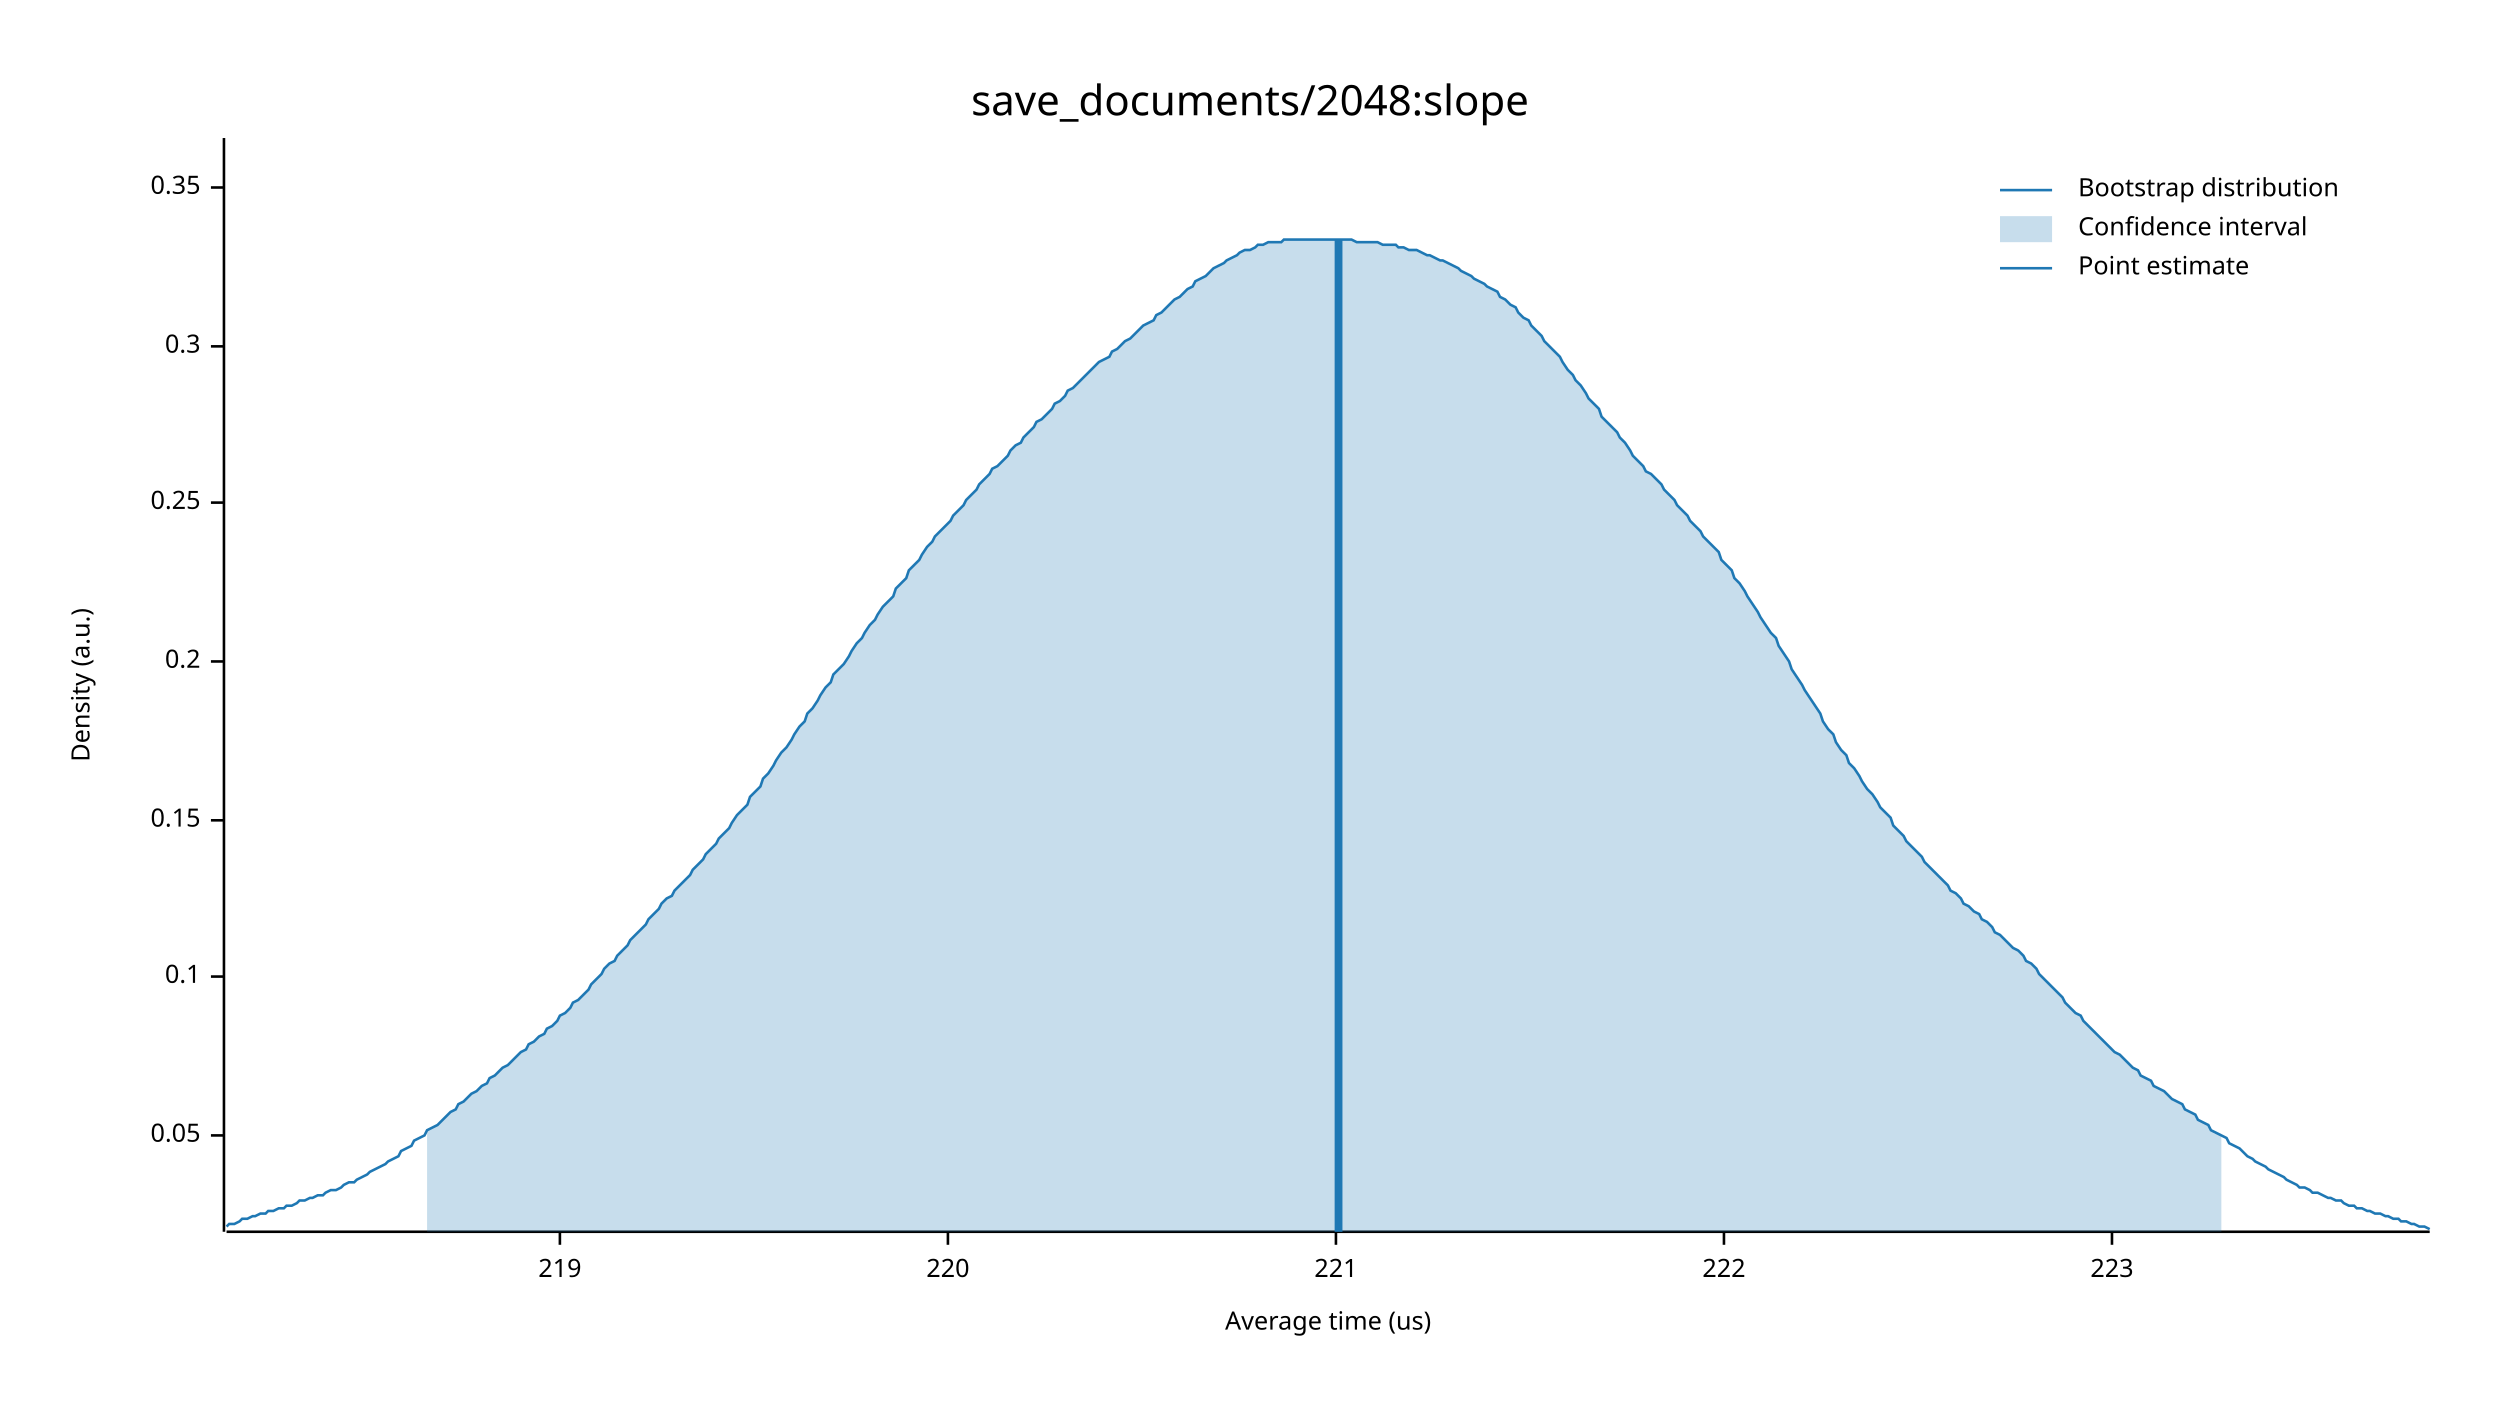
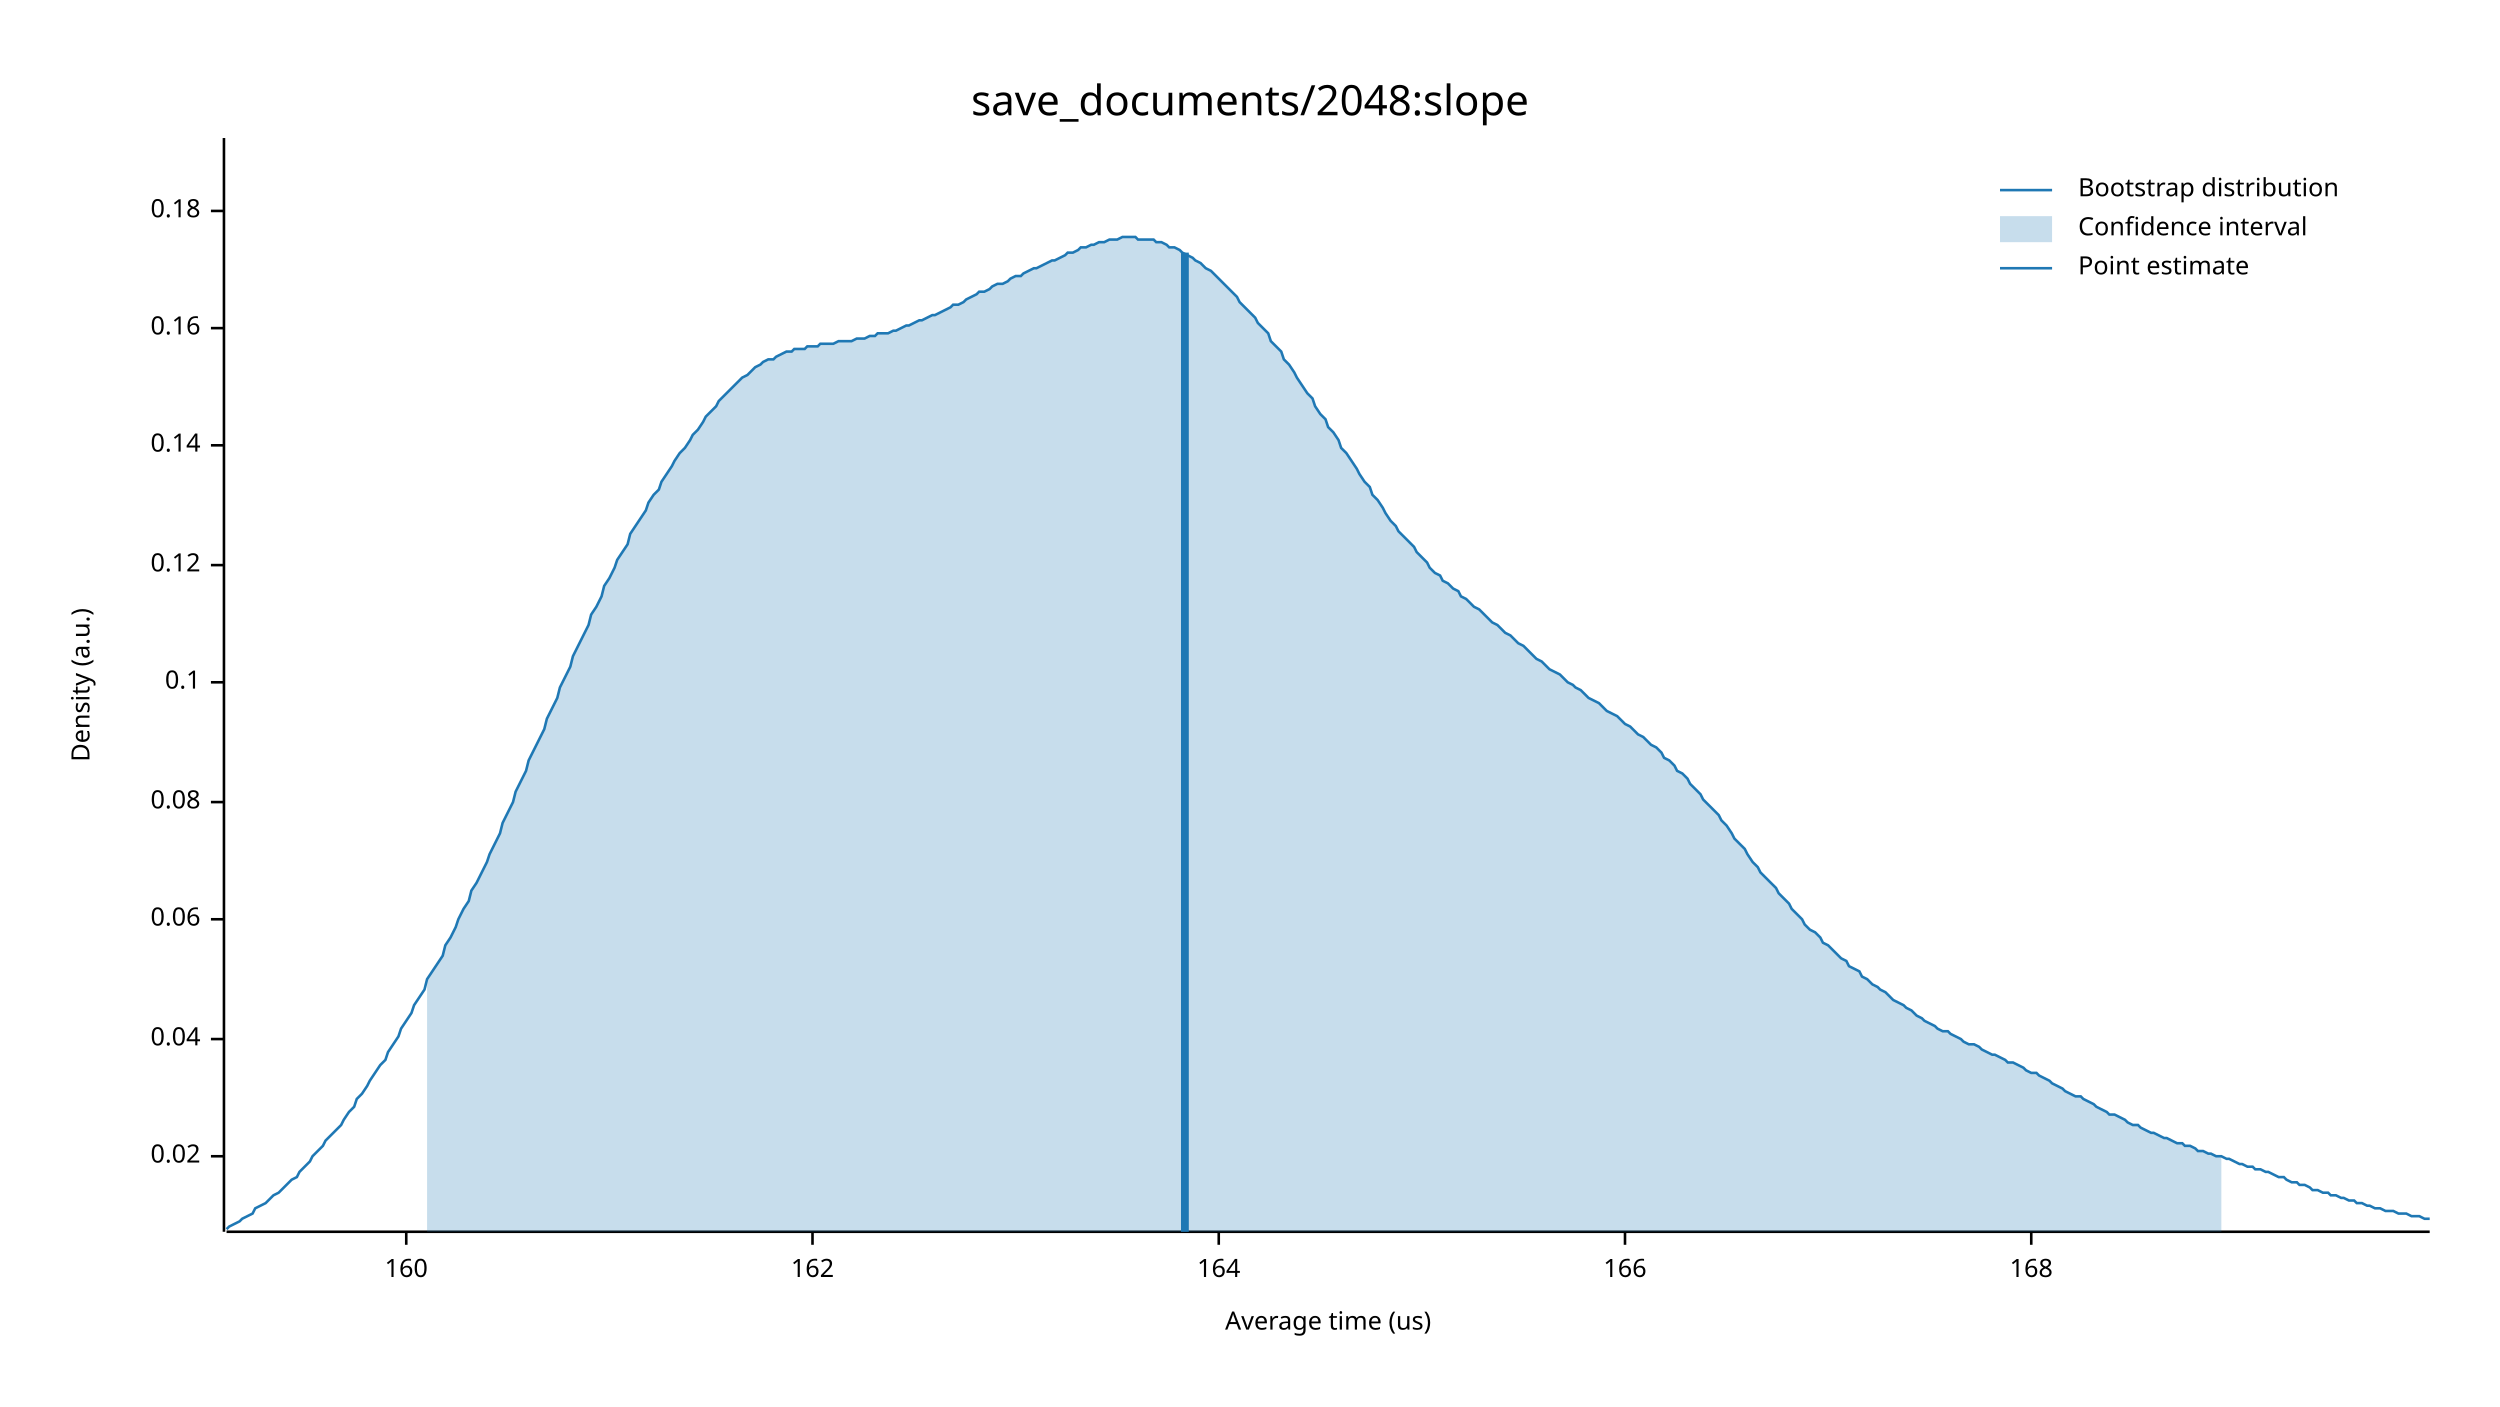
<svg xmlns="http://www.w3.org/2000/svg" width="960" height="540" viewBox="0 0 960 540">
  <text x="480" y="32" dy="0.76em" text-anchor="middle" font-family="sans-serif" font-size="16.129" opacity="1" fill="#000000">
save_documents/2048:slope
</text>
  <text x="27" y="263" dy="0.76em" text-anchor="middle" font-family="sans-serif" font-size="9.677" opacity="1" fill="#000000" transform="rotate(270, 27, 263)">
Density (a.u.)
</text>
  <text x="510" y="513" dy="-0.5ex" text-anchor="middle" font-family="sans-serif" font-size="9.677" opacity="1" fill="#000000">
Average time (us)
</text>
  <polyline fill="none" opacity="1" stroke="#000000" stroke-width="1" points="86,53 86,473 " />
-   <text x="77" y="436" dy="0.5ex" text-anchor="end" font-family="sans-serif" font-size="9.677" opacity="1" fill="#000000">
- 0.05
+   <text x="77" y="444" dy="0.5ex" text-anchor="end" font-family="sans-serif" font-size="9.677" opacity="1" fill="#000000">
+ 0.02
</text>
-   <polyline fill="none" opacity="1" stroke="#000000" stroke-width="1" points="81,436 86,436 " />
-   <text x="77" y="375" dy="0.5ex" text-anchor="end" font-family="sans-serif" font-size="9.677" opacity="1" fill="#000000">
+   <polyline fill="none" opacity="1" stroke="#000000" stroke-width="1" points="81,444 86,444 " />
+   <text x="77" y="399" dy="0.5ex" text-anchor="end" font-family="sans-serif" font-size="9.677" opacity="1" fill="#000000">
+ 0.04
+ </text>
+   <polyline fill="none" opacity="1" stroke="#000000" stroke-width="1" points="81,399 86,399 " />
+   <text x="77" y="353" dy="0.5ex" text-anchor="end" font-family="sans-serif" font-size="9.677" opacity="1" fill="#000000">
+ 0.06
+ </text>
+   <polyline fill="none" opacity="1" stroke="#000000" stroke-width="1" points="81,353 86,353 " />
+   <text x="77" y="308" dy="0.5ex" text-anchor="end" font-family="sans-serif" font-size="9.677" opacity="1" fill="#000000">
+ 0.08
+ </text>
+   <polyline fill="none" opacity="1" stroke="#000000" stroke-width="1" points="81,308 86,308 " />
+   <text x="77" y="262" dy="0.5ex" text-anchor="end" font-family="sans-serif" font-size="9.677" opacity="1" fill="#000000">
0.1
</text>
-   <polyline fill="none" opacity="1" stroke="#000000" stroke-width="1" points="81,375 86,375 " />
-   <text x="77" y="315" dy="0.5ex" text-anchor="end" font-family="sans-serif" font-size="9.677" opacity="1" fill="#000000">
- 0.15
+   <polyline fill="none" opacity="1" stroke="#000000" stroke-width="1" points="81,262 86,262 " />
+   <text x="77" y="217" dy="0.5ex" text-anchor="end" font-family="sans-serif" font-size="9.677" opacity="1" fill="#000000">
+ 0.12
</text>
-   <polyline fill="none" opacity="1" stroke="#000000" stroke-width="1" points="81,315 86,315 " />
-   <text x="77" y="254" dy="0.5ex" text-anchor="end" font-family="sans-serif" font-size="9.677" opacity="1" fill="#000000">
- 0.2
+   <polyline fill="none" opacity="1" stroke="#000000" stroke-width="1" points="81,217 86,217 " />
+   <text x="77" y="171" dy="0.5ex" text-anchor="end" font-family="sans-serif" font-size="9.677" opacity="1" fill="#000000">
+ 0.14
</text>
-   <polyline fill="none" opacity="1" stroke="#000000" stroke-width="1" points="81,254 86,254 " />
-   <text x="77" y="193" dy="0.5ex" text-anchor="end" font-family="sans-serif" font-size="9.677" opacity="1" fill="#000000">
- 0.25
+   <polyline fill="none" opacity="1" stroke="#000000" stroke-width="1" points="81,171 86,171 " />
+   <text x="77" y="126" dy="0.5ex" text-anchor="end" font-family="sans-serif" font-size="9.677" opacity="1" fill="#000000">
+ 0.16
</text>
-   <polyline fill="none" opacity="1" stroke="#000000" stroke-width="1" points="81,193 86,193 " />
-   <text x="77" y="133" dy="0.5ex" text-anchor="end" font-family="sans-serif" font-size="9.677" opacity="1" fill="#000000">
- 0.3
+   <polyline fill="none" opacity="1" stroke="#000000" stroke-width="1" points="81,126 86,126 " />
+   <text x="77" y="81" dy="0.5ex" text-anchor="end" font-family="sans-serif" font-size="9.677" opacity="1" fill="#000000">
+ 0.18
</text>
-   <polyline fill="none" opacity="1" stroke="#000000" stroke-width="1" points="81,133 86,133 " />
-   <text x="77" y="72" dy="0.5ex" text-anchor="end" font-family="sans-serif" font-size="9.677" opacity="1" fill="#000000">
- 0.35
+   <polyline fill="none" opacity="1" stroke="#000000" stroke-width="1" points="81,81 86,81 " />
+   <polyline fill="none" opacity="1" stroke="#000000" stroke-width="1" points="87,473 933,473 " />
+   <text x="156" y="483" dy="0.76em" text-anchor="middle" font-family="sans-serif" font-size="9.677" opacity="1" fill="#000000">
+ 160
</text>
-   <polyline fill="none" opacity="1" stroke="#000000" stroke-width="1" points="81,72 86,72 " />
-   <polyline fill="none" opacity="1" stroke="#000000" stroke-width="1" points="87,473 933,473 " />
-   <text x="215" y="483" dy="0.76em" text-anchor="middle" font-family="sans-serif" font-size="9.677" opacity="1" fill="#000000">
- 219
+   <polyline fill="none" opacity="1" stroke="#000000" stroke-width="1" points="156,473 156,478 " />
+   <text x="312" y="483" dy="0.76em" text-anchor="middle" font-family="sans-serif" font-size="9.677" opacity="1" fill="#000000">
+ 162
</text>
-   <polyline fill="none" opacity="1" stroke="#000000" stroke-width="1" points="215,473 215,478 " />
-   <text x="364" y="483" dy="0.76em" text-anchor="middle" font-family="sans-serif" font-size="9.677" opacity="1" fill="#000000">
- 220
+   <polyline fill="none" opacity="1" stroke="#000000" stroke-width="1" points="312,473 312,478 " />
+   <text x="468" y="483" dy="0.76em" text-anchor="middle" font-family="sans-serif" font-size="9.677" opacity="1" fill="#000000">
+ 164
</text>
-   <polyline fill="none" opacity="1" stroke="#000000" stroke-width="1" points="364,473 364,478 " />
-   <text x="513" y="483" dy="0.76em" text-anchor="middle" font-family="sans-serif" font-size="9.677" opacity="1" fill="#000000">
- 221
+   <polyline fill="none" opacity="1" stroke="#000000" stroke-width="1" points="468,473 468,478 " />
+   <text x="624" y="483" dy="0.76em" text-anchor="middle" font-family="sans-serif" font-size="9.677" opacity="1" fill="#000000">
+ 166
</text>
-   <polyline fill="none" opacity="1" stroke="#000000" stroke-width="1" points="513,473 513,478 " />
-   <text x="662" y="483" dy="0.76em" text-anchor="middle" font-family="sans-serif" font-size="9.677" opacity="1" fill="#000000">
- 222
+   <polyline fill="none" opacity="1" stroke="#000000" stroke-width="1" points="624,473 624,478 " />
+   <text x="780" y="483" dy="0.76em" text-anchor="middle" font-family="sans-serif" font-size="9.677" opacity="1" fill="#000000">
+ 168
</text>
-   <polyline fill="none" opacity="1" stroke="#000000" stroke-width="1" points="662,473 662,478 " />
-   <text x="811" y="483" dy="0.76em" text-anchor="middle" font-family="sans-serif" font-size="9.677" opacity="1" fill="#000000">
- 223
- </text>
-   <polyline fill="none" opacity="1" stroke="#000000" stroke-width="1" points="811,473 811,478 " />
-   <polyline fill="none" opacity="1" stroke="#1F78B4" stroke-width="1" points="87,471 88,470 90,470 92,469 93,468 95,468 97,467 98,467 100,466 102,466 103,465 105,465 107,464 109,464 110,463 112,463 114,462 115,461 117,461 119,460 120,460 122,459 124,459 125,458 127,457 129,457 131,456 132,455 134,454 136,454 137,453 139,452 141,451 142,450 144,449 146,448 148,447 149,446 151,445 153,444 154,442 156,441 158,440 159,438 161,437 163,436 164,434 166,433 168,432 170,430 171,429 173,427 175,426 176,424 178,423 180,421 181,420 183,419 185,417 187,416 188,414 190,413 192,411 193,410 195,409 197,407 198,406 200,404 202,403 203,401 205,400 207,398 209,397 210,395 212,394 214,392 215,390 217,389 219,387 220,385 222,384 224,382 226,380 227,378 229,376 231,374 232,372 234,370 236,369 237,367 239,365 241,363 242,361 244,359 246,357 248,355 249,353 251,351 253,349 254,347 256,345 258,344 259,342 261,340 263,338 265,336 266,334 268,332 270,330 271,328 273,326 275,324 276,322 278,320 280,318 281,316 283,313 285,311 287,309 288,306 290,304 292,302 293,299 295,297 297,294 298,292 300,289 302,287 304,284 305,282 307,279 309,277 310,274 312,272 314,269 315,267 317,264 319,262 320,259 322,257 324,255 326,252 327,250 329,247 331,245 332,243 334,240 336,238 337,236 339,233 341,231 343,229 344,226 346,224 348,222 349,219 351,217 353,215 354,213 356,210 358,208 359,206 361,204 363,202 365,200 366,198 368,196 370,194 371,192 373,190 375,188 376,186 378,184 380,182 381,180 383,179 385,177 387,175 388,173 390,171 392,170 393,168 395,166 397,164 398,162 400,161 402,159 404,157 405,155 407,154 409,152 410,150 412,149 414,147 415,146 417,144 419,142 420,141 422,139 424,138 426,137 427,135 429,134 431,132 432,131 434,130 436,128 437,127 439,125 441,124 443,123 444,121 446,120 448,118 449,117 451,115 453,114 454,113 456,111 458,110 459,108 461,107 463,106 465,104 466,103 468,102 470,101 471,100 473,99 475,98 476,97 478,96 480,96 482,95 483,94 485,94 487,93 488,93 490,93 492,93 493,92 495,92 497,92 498,92 500,92 502,92 504,92 505,92 507,92 509,92 510,92 512,92 514,92 515,92 517,92 519,92 521,93 522,93 524,93 526,93 527,93 529,93 531,94 532,94 534,94 536,94 537,95 539,95 541,96 543,96 544,96 546,97 548,98 549,98 551,99 553,100 554,100 556,101 558,102 560,103 561,104 563,105 565,106 566,107 568,108 570,109 571,110 573,111 575,112 576,114 578,115 580,117 582,118 583,120 585,122 587,123 588,125 590,127 592,129 593,131 595,133 597,135 599,137 600,139 602,142 604,144 605,146 607,148 609,151 610,153 612,155 614,157 615,160 617,162 619,164 621,166 622,168 624,170 626,173 627,175 629,177 631,179 632,181 634,182 636,184 638,186 639,188 641,190 643,192 644,194 646,196 648,198 649,200 651,202 653,204 654,206 656,208 658,210 660,212 661,215 663,217 665,219 666,222 668,224 670,227 671,229 673,232 675,235 676,237 678,240 680,243 682,245 683,248 685,251 687,254 688,257 690,260 692,263 693,265 695,268 697,271 699,274 700,277 702,280 704,282 705,285 707,288 709,290 710,293 712,295 714,298 715,300 717,303 719,305 721,308 722,310 724,312 726,314 727,317 729,319 731,321 732,323 734,325 736,327 738,329 739,331 741,333 743,335 744,336 746,338 748,340 749,342 751,343 753,345 754,347 756,348 758,350 760,351 761,353 763,354 765,356 766,358 768,359 770,361 771,362 773,364 775,365 777,367 778,369 780,370 782,372 783,374 785,376 787,378 788,379 790,381 792,383 793,385 795,387 797,389 799,390 800,392 802,394 804,396 805,397 807,399 809,401 810,402 812,404 814,405 816,407 817,408 819,410 821,411 822,413 824,414 826,415 827,417 829,418 831,419 832,420 834,422 836,423 838,424 839,426 841,427 843,428 844,430 846,431 848,432 849,434 851,435 853,436 855,437 856,439 858,440 860,441 861,442 863,444 865,445 866,446 868,447 870,448 871,449 873,450 875,451 877,452 878,453 880,454 882,455 883,456 885,456 887,457 888,458 890,458 892,459 894,460 895,460 897,461 899,461 900,462 902,463 904,463 905,464 907,464 909,465 910,465 912,466 914,466 916,467 917,467 919,468 921,468 922,469 924,469 926,470 927,470 929,471 931,471 933,472 " />
-   <polygon opacity="0.25" fill="#1F78B4" points="164,434 166,433 168,432 170,430 171,429 173,427 175,426 176,424 178,423 180,421 181,420 183,419 185,417 187,416 188,414 190,413 192,411 193,410 195,409 197,407 198,406 200,404 202,403 203,401 205,400 207,398 209,397 210,395 212,394 214,392 215,390 217,389 219,387 220,385 222,384 224,382 226,380 227,378 229,376 231,374 232,372 234,370 236,369 237,367 239,365 241,363 242,361 244,359 246,357 248,355 249,353 251,351 253,349 254,347 256,345 258,344 259,342 261,340 263,338 265,336 266,334 268,332 270,330 271,328 273,326 275,324 276,322 278,320 280,318 281,316 283,313 285,311 287,309 288,306 290,304 292,302 293,299 295,297 297,294 298,292 300,289 302,287 304,284 305,282 307,279 309,277 310,274 312,272 314,269 315,267 317,264 319,262 320,259 322,257 324,255 326,252 327,250 329,247 331,245 332,243 334,240 336,238 337,236 339,233 341,231 343,229 344,226 346,224 348,222 349,219 351,217 353,215 354,213 356,210 358,208 359,206 361,204 363,202 365,200 366,198 368,196 370,194 371,192 373,190 375,188 376,186 378,184 380,182 381,180 383,179 385,177 387,175 388,173 390,171 392,170 393,168 395,166 397,164 398,162 400,161 402,159 404,157 405,155 407,154 409,152 410,150 412,149 414,147 415,146 417,144 419,142 420,141 422,139 424,138 426,137 427,135 429,134 431,132 432,131 434,130 436,128 437,127 439,125 441,124 443,123 444,121 446,120 448,118 449,117 451,115 453,114 454,113 456,111 458,110 459,108 461,107 463,106 465,104 466,103 468,102 470,101 471,100 473,99 475,98 476,97 478,96 480,96 482,95 483,94 485,94 487,93 488,93 490,93 492,93 493,92 495,92 497,92 498,92 500,92 502,92 504,92 505,92 507,92 509,92 510,92 512,92 514,92 515,92 517,92 519,92 521,93 522,93 524,93 526,93 527,93 529,93 531,94 532,94 534,94 536,94 537,95 539,95 541,96 543,96 544,96 546,97 548,98 549,98 551,99 553,100 554,100 556,101 558,102 560,103 561,104 563,105 565,106 566,107 568,108 570,109 571,110 573,111 575,112 576,114 578,115 580,117 582,118 583,120 585,122 587,123 588,125 590,127 592,129 593,131 595,133 597,135 599,137 600,139 602,142 604,144 605,146 607,148 609,151 610,153 612,155 614,157 615,160 617,162 619,164 621,166 622,168 624,170 626,173 627,175 629,177 631,179 632,181 634,182 636,184 638,186 639,188 641,190 643,192 644,194 646,196 648,198 649,200 651,202 653,204 654,206 656,208 658,210 660,212 661,215 663,217 665,219 666,222 668,224 670,227 671,229 673,232 675,235 676,237 678,240 680,243 682,245 683,248 685,251 687,254 688,257 690,260 692,263 693,265 695,268 697,271 699,274 700,277 702,280 704,282 705,285 707,288 709,290 710,293 712,295 714,298 715,300 717,303 719,305 721,308 722,310 724,312 726,314 727,317 729,319 731,321 732,323 734,325 736,327 738,329 739,331 741,333 743,335 744,336 746,338 748,340 749,342 751,343 753,345 754,347 756,348 758,350 760,351 761,353 763,354 765,356 766,358 768,359 770,361 771,362 773,364 775,365 777,367 778,369 780,370 782,372 783,374 785,376 787,378 788,379 790,381 792,383 793,385 795,387 797,389 799,390 800,392 802,394 804,396 805,397 807,399 809,401 810,402 812,404 814,405 816,407 817,408 819,410 821,411 822,413 824,414 826,415 827,417 829,418 831,419 832,420 834,422 836,423 838,424 839,426 841,427 843,428 844,430 846,431 848,432 849,434 851,435 853,436 853,473 164,473 " />
-   <polyline fill="none" opacity="1" stroke="#1F78B4" stroke-width="3" points="514,473 514,92 " />
+   <polyline fill="none" opacity="1" stroke="#000000" stroke-width="1" points="780,473 780,478 " />
+   <polyline fill="none" opacity="1" stroke="#1F78B4" stroke-width="1" points="87,472 88,471 90,470 92,469 93,468 95,467 97,466 98,464 100,463 102,462 103,461 105,459 107,458 109,456 110,455 112,453 114,452 115,450 117,448 119,446 120,444 122,442 124,440 125,438 127,436 129,434 131,432 132,430 134,427 136,425 137,422 139,420 141,417 142,415 144,412 146,409 148,407 149,404 151,401 153,398 154,395 156,392 158,389 159,386 161,383 163,380 164,376 166,373 168,370 170,367 171,363 173,360 175,356 176,353 178,349 180,346 181,342 183,339 185,335 187,331 188,328 190,324 192,320 193,316 195,312 197,308 198,304 200,300 202,296 203,292 205,288 207,284 209,280 210,276 212,272 214,268 215,264 217,260 219,256 220,252 222,248 224,244 226,240 227,236 229,233 231,229 232,225 234,222 236,218 237,215 239,212 241,209 242,205 244,202 246,199 248,196 249,193 251,190 253,188 254,185 256,182 258,179 259,177 261,174 263,172 265,169 266,167 268,165 270,162 271,160 273,158 275,156 276,154 278,152 280,150 281,149 283,147 285,145 287,144 288,143 290,141 292,140 293,139 295,138 297,138 298,137 300,136 302,135 304,135 305,134 307,134 309,134 310,133 312,133 314,133 315,132 317,132 319,132 320,132 322,131 324,131 326,131 327,131 329,130 331,130 332,130 334,129 336,129 337,128 339,128 341,128 343,127 344,127 346,126 348,125 349,125 351,124 353,123 354,123 356,122 358,121 359,121 361,120 363,119 365,118 366,117 368,117 370,116 371,115 373,114 375,113 376,112 378,112 380,111 381,110 383,109 385,109 387,108 388,107 390,106 392,106 393,105 395,104 397,103 398,103 400,102 402,101 404,100 405,100 407,99 409,98 410,97 412,97 414,96 415,95 417,95 419,94 420,94 422,93 424,93 426,92 427,92 429,92 431,91 432,91 434,91 436,91 437,92 439,92 441,92 443,92 444,93 446,93 448,94 449,95 451,95 453,96 454,97 456,98 458,99 459,100 461,101 463,103 465,104 466,105 468,107 470,109 471,110 473,112 475,114 476,116 478,118 480,120 482,122 483,124 485,126 487,128 488,131 490,133 492,135 493,138 495,140 497,143 498,145 500,148 502,151 504,153 505,156 507,159 509,161 510,164 512,166 514,169 515,172 517,174 519,177 521,180 522,182 524,185 526,187 527,190 529,192 531,195 532,197 534,200 536,202 537,204 539,206 541,208 543,210 544,212 546,214 548,216 549,218 551,220 553,221 554,223 556,224 558,226 560,227 561,229 563,230 565,232 566,233 568,234 570,236 571,237 573,239 575,240 576,241 578,243 580,244 582,246 583,247 585,248 587,250 588,251 590,253 592,254 593,255 595,257 597,258 599,259 600,260 602,262 604,263 605,264 607,265 609,267 610,268 612,269 614,270 615,271 617,273 619,274 621,275 622,276 624,278 626,279 627,280 629,282 631,283 632,284 634,286 636,287 638,289 639,291 641,292 643,294 644,296 646,297 648,299 649,301 651,303 653,305 654,307 656,309 658,311 660,313 661,315 663,317 665,320 666,322 668,324 670,326 671,328 673,331 675,333 676,335 678,337 680,339 682,341 683,343 685,345 687,347 688,349 690,351 692,353 693,355 695,357 697,358 699,360 700,362 702,363 704,365 705,366 707,368 709,369 710,371 712,372 714,373 715,375 717,376 719,378 721,379 722,380 724,381 726,383 727,384 729,385 731,386 732,387 734,388 736,390 738,391 739,392 741,393 743,394 744,395 746,396 748,396 749,397 751,398 753,399 754,400 756,401 758,401 760,402 761,403 763,404 765,405 766,405 768,406 770,407 771,408 773,408 775,409 777,410 778,411 780,412 782,412 783,413 785,414 787,415 788,416 790,417 792,418 793,419 795,420 797,421 799,421 800,422 802,423 804,424 805,425 807,426 809,427 810,428 812,428 814,429 816,430 817,431 819,432 821,432 822,433 824,434 826,435 827,435 829,436 831,437 832,437 834,438 836,439 838,439 839,440 841,440 843,441 844,442 846,442 848,443 849,443 851,444 853,444 855,445 856,445 858,446 860,447 861,447 863,448 865,448 866,449 868,449 870,450 871,450 873,451 875,452 877,452 878,453 880,454 882,454 883,455 885,455 887,456 888,457 890,457 892,458 894,458 895,459 897,459 899,460 900,460 902,461 904,461 905,462 907,462 909,463 910,463 912,464 914,464 916,465 917,465 919,465 921,466 922,466 924,466 926,467 927,467 929,467 931,468 933,468 " />
+   <polygon opacity="0.25" fill="#1F78B4" points="164,376 166,373 168,370 170,367 171,363 173,360 175,356 176,353 178,349 180,346 181,342 183,339 185,335 187,331 188,328 190,324 192,320 193,316 195,312 197,308 198,304 200,300 202,296 203,292 205,288 207,284 209,280 210,276 212,272 214,268 215,264 217,260 219,256 220,252 222,248 224,244 226,240 227,236 229,233 231,229 232,225 234,222 236,218 237,215 239,212 241,209 242,205 244,202 246,199 248,196 249,193 251,190 253,188 254,185 256,182 258,179 259,177 261,174 263,172 265,169 266,167 268,165 270,162 271,160 273,158 275,156 276,154 278,152 280,150 281,149 283,147 285,145 287,144 288,143 290,141 292,140 293,139 295,138 297,138 298,137 300,136 302,135 304,135 305,134 307,134 309,134 310,133 312,133 314,133 315,132 317,132 319,132 320,132 322,131 324,131 326,131 327,131 329,130 331,130 332,130 334,129 336,129 337,128 339,128 341,128 343,127 344,127 346,126 348,125 349,125 351,124 353,123 354,123 356,122 358,121 359,121 361,120 363,119 365,118 366,117 368,117 370,116 371,115 373,114 375,113 376,112 378,112 380,111 381,110 383,109 385,109 387,108 388,107 390,106 392,106 393,105 395,104 397,103 398,103 400,102 402,101 404,100 405,100 407,99 409,98 410,97 412,97 414,96 415,95 417,95 419,94 420,94 422,93 424,93 426,92 427,92 429,92 431,91 432,91 434,91 436,91 437,92 439,92 441,92 443,92 444,93 446,93 448,94 449,95 451,95 453,96 454,97 456,98 458,99 459,100 461,101 463,103 465,104 466,105 468,107 470,109 471,110 473,112 475,114 476,116 478,118 480,120 482,122 483,124 485,126 487,128 488,131 490,133 492,135 493,138 495,140 497,143 498,145 500,148 502,151 504,153 505,156 507,159 509,161 510,164 512,166 514,169 515,172 517,174 519,177 521,180 522,182 524,185 526,187 527,190 529,192 531,195 532,197 534,200 536,202 537,204 539,206 541,208 543,210 544,212 546,214 548,216 549,218 551,220 553,221 554,223 556,224 558,226 560,227 561,229 563,230 565,232 566,233 568,234 570,236 571,237 573,239 575,240 576,241 578,243 580,244 582,246 583,247 585,248 587,250 588,251 590,253 592,254 593,255 595,257 597,258 599,259 600,260 602,262 604,263 605,264 607,265 609,267 610,268 612,269 614,270 615,271 617,273 619,274 621,275 622,276 624,278 626,279 627,280 629,282 631,283 632,284 634,286 636,287 638,289 639,291 641,292 643,294 644,296 646,297 648,299 649,301 651,303 653,305 654,307 656,309 658,311 660,313 661,315 663,317 665,320 666,322 668,324 670,326 671,328 673,331 675,333 676,335 678,337 680,339 682,341 683,343 685,345 687,347 688,349 690,351 692,353 693,355 695,357 697,358 699,360 700,362 702,363 704,365 705,366 707,368 709,369 710,371 712,372 714,373 715,375 717,376 719,378 721,379 722,380 724,381 726,383 727,384 729,385 731,386 732,387 734,388 736,390 738,391 739,392 741,393 743,394 744,395 746,396 748,396 749,397 751,398 753,399 754,400 756,401 758,401 760,402 761,403 763,404 765,405 766,405 768,406 770,407 771,408 773,408 775,409 777,410 778,411 780,412 782,412 783,413 785,414 787,415 788,416 790,417 792,418 793,419 795,420 797,421 799,421 800,422 802,423 804,424 805,425 807,426 809,427 810,428 812,428 814,429 816,430 817,431 819,432 821,432 822,433 824,434 826,435 827,435 829,436 831,437 832,437 834,438 836,439 838,439 839,440 841,440 843,441 844,442 846,442 848,443 849,443 851,444 853,444 853,473 164,473 " />
+   <polyline fill="none" opacity="1" stroke="#1F78B4" stroke-width="3" points="455,473 455,97 " />
  <text x="798" y="68" dy="0.76em" text-anchor="start" font-family="sans-serif" font-size="9.677" opacity="1" fill="#000000">
Bootstrap distribution
</text>
  <text x="798" y="83" dy="0.76em" text-anchor="start" font-family="sans-serif" font-size="9.677" opacity="1" fill="#000000">
Confidence interval
</text>
  <text x="798" y="98" dy="0.76em" text-anchor="start" font-family="sans-serif" font-size="9.677" opacity="1" fill="#000000">
Point estimate
</text>
  <polyline fill="none" opacity="1" stroke="#1F78B4" stroke-width="1" points="768,73 788,73 " />
  <rect x="768" y="83" width="20" height="10" opacity="0.25" fill="#1F78B4" stroke="none" />
  <polyline fill="none" opacity="1" stroke="#1F78B4" stroke-width="1" points="768,103 788,103 " />
</svg>
